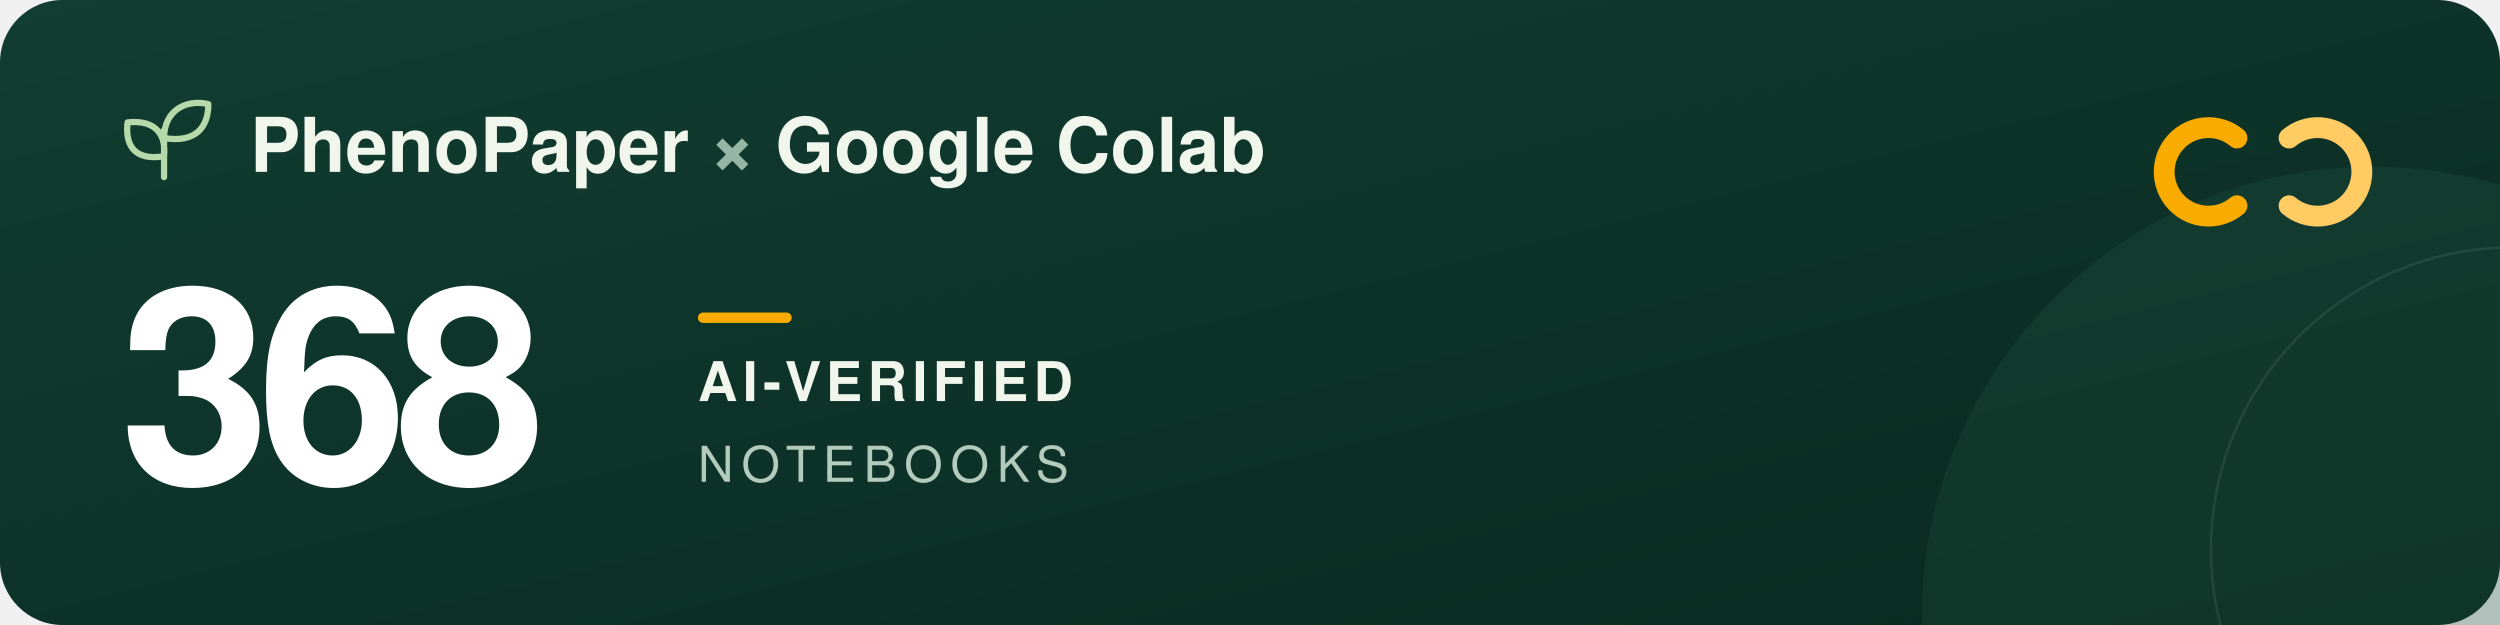
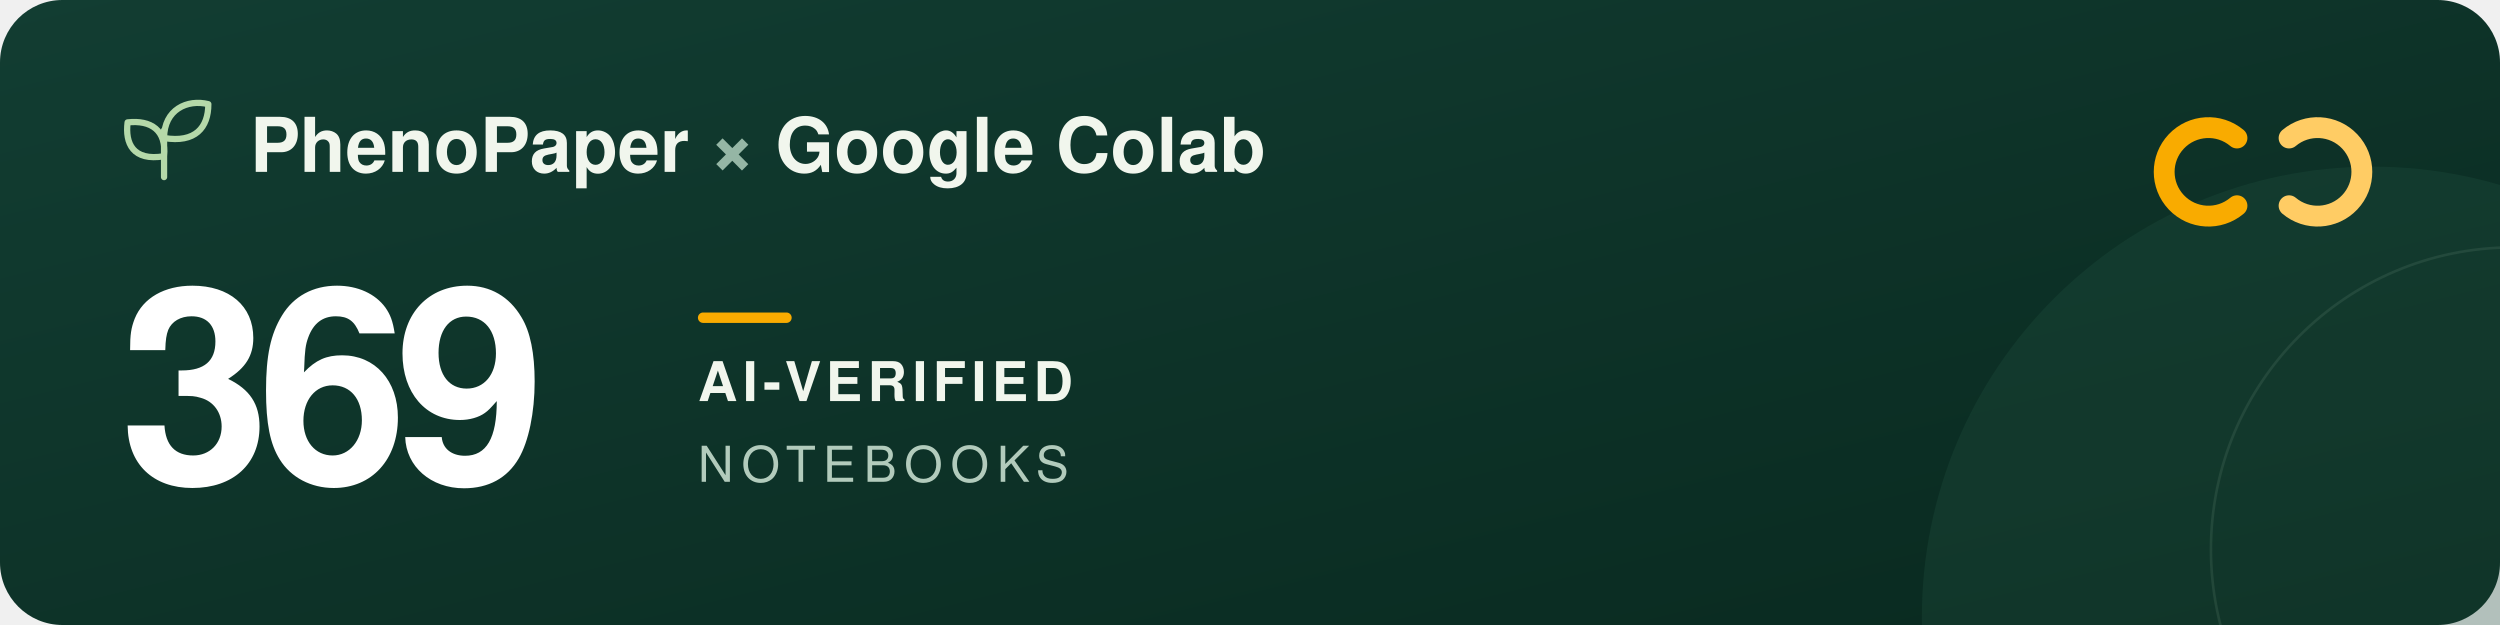
<svg xmlns="http://www.w3.org/2000/svg" width="960" height="240" viewBox="0 0 960 240" role="img" aria-labelledby="title description">
  <defs>
    <linearGradient id="forest" x2="1" y2="1">
      <stop stop-color="#123d32" />
      <stop offset="1" stop-color="#09291f" />
    </linearGradient>
  </defs>
  <rect width="960" height="240" rx="24" fill="url(#forest)" />
  <circle cx="911" cy="237" r="173" fill="#205240" opacity=".3" />
  <circle cx="965" cy="211" r="116" fill="none" stroke="#a5c6ad" stroke-opacity=".12" />
  <g transform="translate(48 39)" fill="none" stroke="#b5d9a9" stroke-width="2.4" stroke-linecap="round" stroke-linejoin="round">
    <path d="M15 29V11M15 21C3 23 0 16 1 8c9-1 15 3 14 13ZM15 14C15 3 24-1 32 1c0 9-5 15-17 13Z" />
  </g>
  <g font-family="-apple-system, BlinkMacSystemFont, 'Segoe UI', Helvetica, Arial, sans-serif">
    <text x="96" y="66" fill="#f1f6ed" font-size="29" font-weight="600">PhenoPaper <tspan fill="#95b6a5">×</tspan> Google Colab</text>
-     <text x="46" y="185" fill="#ffffff" font-size="104" font-weight="700" letter-spacing="-5">368</text>
+     <text x="46" y="185" fill="#ffffff" font-size="104" font-weight="700" letter-spacing="-5">369</text>
    <rect x="268" y="120" width="36" height="4" rx="2" fill="#f9ab00" />
    <text x="268" y="154" fill="#f1f6ed" font-size="21" font-weight="600" letter-spacing="2">AI-VERIFIED</text>
    <text x="268" y="185" fill="#b2cbbc" font-size="19" font-weight="500" letter-spacing="3">NOTEBOOKS</text>
  </g>
  <g transform="translate(832 44)" fill="none" stroke-width="8" stroke-linecap="round">
    <path d="M27 9a17 17 0 1 0 0 26" stroke="#f9ab00" />
    <path d="M47 9a17 17 0 1 1 0 26" stroke="#ffcc64" />
  </g>
</svg>
